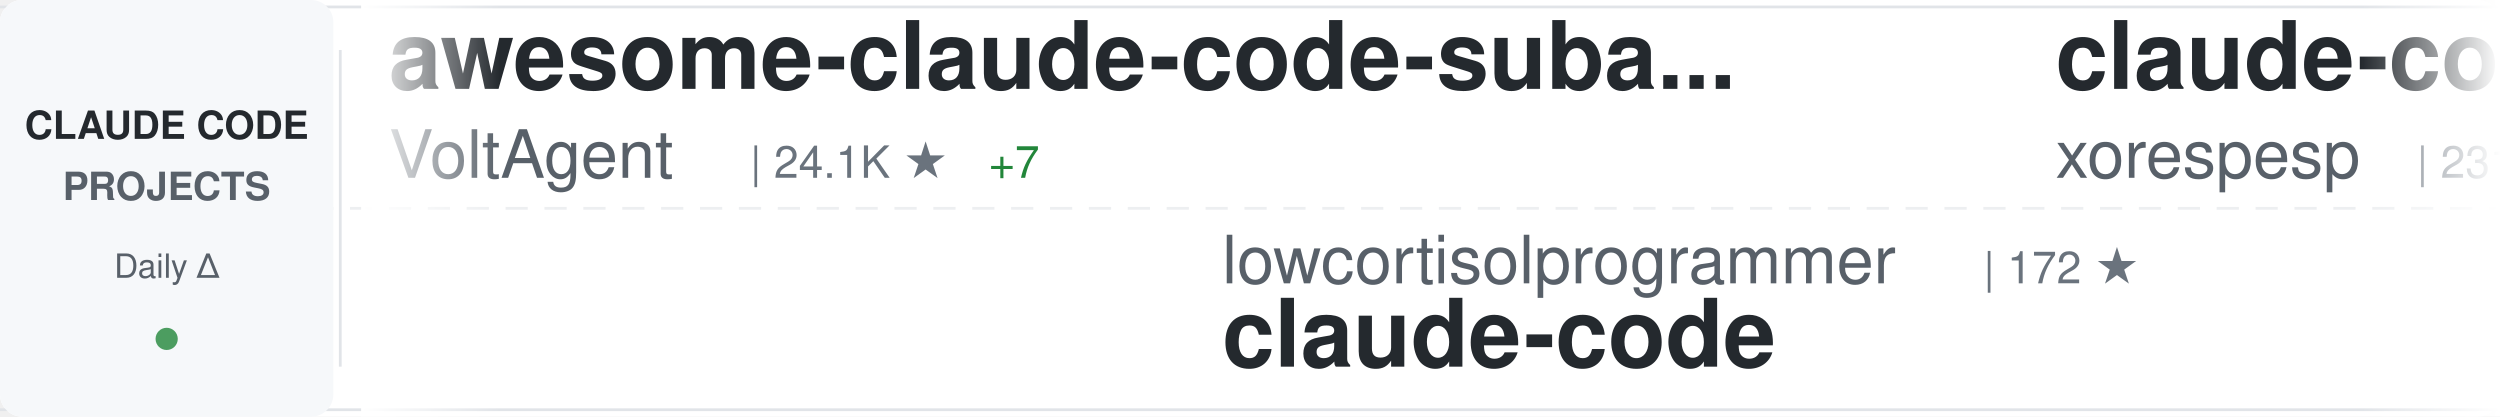
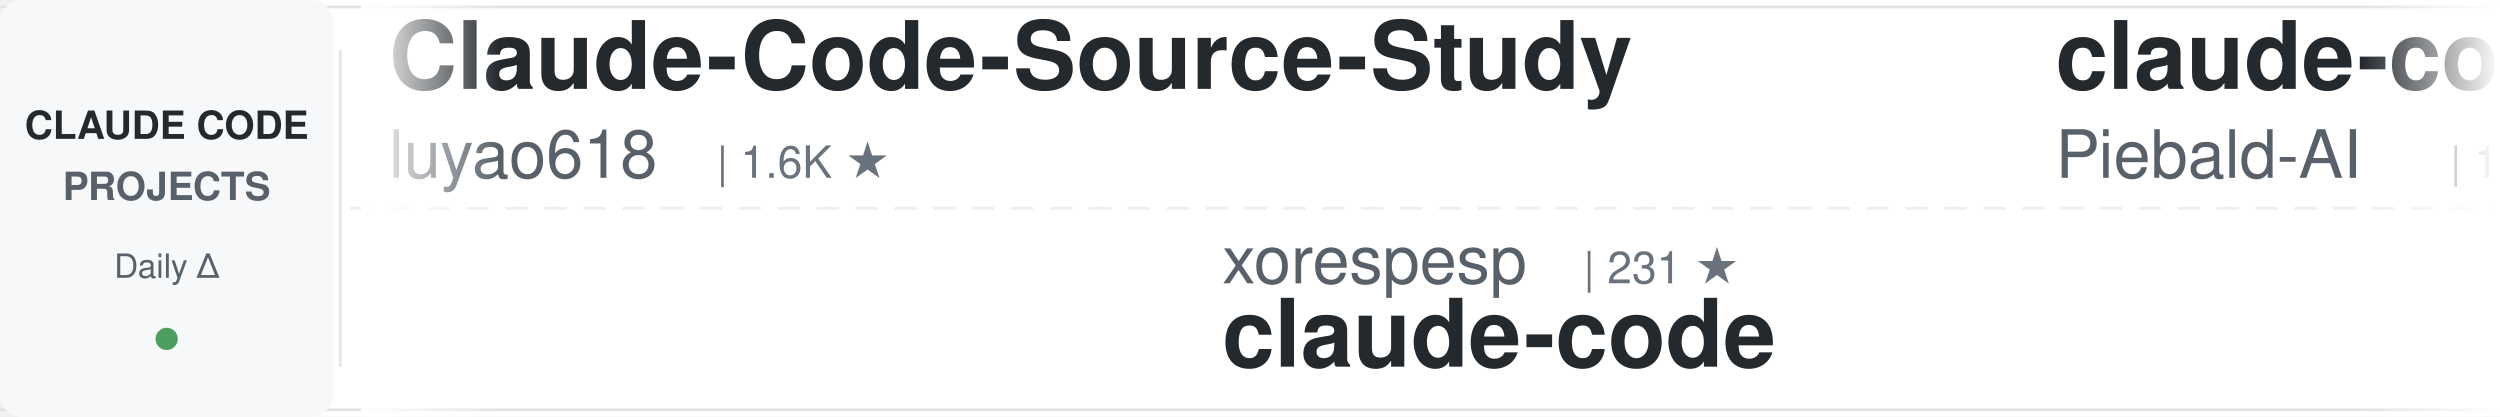
<svg xmlns="http://www.w3.org/2000/svg" width="900" height="150">
  <defs>
    <linearGradient id="awesomeLeftFade" x1="0%" y1="0%" x2="100%" y2="0%">
      <stop offset="0%" style="stop-color:#ffffff;stop-opacity:1" />
      <stop offset="100%" style="stop-color:#ffffff;stop-opacity:0" />
    </linearGradient>
    <linearGradient id="awesomeRightFade" x1="0%" y1="0%" x2="100%" y2="0%">
      <stop offset="0%" style="stop-color:#ffffff;stop-opacity:0" />
      <stop offset="100%" style="stop-color:#ffffff;stop-opacity:1" />
    </linearGradient>
  </defs>
  <rect width="900" height="150" fill="#ffffff" rx="8" />
  <rect x="0" y="2" width="900" height="1" fill="#e1e4e8" />
  <rect x="0" y="147" width="900" height="1" fill="#e1e4e8" />
  <line x1="0" y1="75" x2="900" y2="75" stroke="#e1e4e8" stroke-width="1" stroke-dasharray="8 6" opacity="0.6" />
  <rect x="0" y="0" width="120" height="150" fill="#f6f8fa" rx="8" />
  <text x="60" y="50" font-family="-apple-system, BlinkMacSystemFont, 'Segoe UI', Helvetica, Arial, sans-serif" font-size="14" font-weight="600" fill="#24292e" text-anchor="middle">CLAUDE CODE</text>
  <text x="60" y="72" font-family="-apple-system, BlinkMacSystemFont, 'Segoe UI', Helvetica, Arial, sans-serif" font-size="14" font-weight="600" fill="#586069" text-anchor="middle">PROJECTS</text>
  <text x="60" y="100" font-family="-apple-system, BlinkMacSystemFont, 'Segoe UI', Helvetica, Arial, sans-serif" font-size="12" font-weight="500" fill="#586069" text-anchor="middle">Daily Δ</text>
  <circle cx="60" cy="122" r="4" fill="#22863a" opacity="0.8" />
  <rect x="122" y="18" width="1" height="114" fill="#e1e4e8" />
  <clipPath id="awesomeTickerClip">
    <rect x="130" y="0" width="770" height="150" />
  </clipPath>
  <g clip-path="url(#awesomeTickerClip)">
    <g id="awesomeTickerItems">
      <animateTransform attributeName="transform" attributeType="XML" type="translate" from="0 0" to="-3000 0" dur="54s" repeatCount="indefinite" />
      <g transform="translate(0, 0)">
-         <text x="140" y="32" font-family="-apple-system, BlinkMacSystemFont, 'Segoe UI', Helvetica, Arial, sans-serif" font-size="34" font-weight="600" fill="#24292e">awesome-claude-code-suba...</text>
-         <text x="140" y="64" font-family="-apple-system, BlinkMacSystemFont, 'Segoe UI', Helvetica, Arial, sans-serif" font-size="24" font-weight="400" fill="#586069">VoltAgent</text>
-         <text x="270" y="64" font-family="-apple-system, BlinkMacSystemFont, 'Segoe UI', Helvetica, Arial, sans-serif" font-size="16" font-weight="500" fill="#6a737d">| 24.1K ★</text>
-         <text x="356" y="64" font-family="-apple-system, BlinkMacSystemFont, 'Segoe UI', Helvetica, Arial, sans-serif" font-size="16" font-weight="500" fill="#22863a"> +7</text>
+         <text x="140" y="32" font-family="-apple-system, BlinkMacSystemFont, 'Segoe UI', Helvetica, Arial, sans-serif" font-size="34" font-weight="600" fill="#24292e">Claude-Code-Source-Study</text>
+         <text x="140" y="64" font-family="-apple-system, BlinkMacSystemFont, 'Segoe UI', Helvetica, Arial, sans-serif" font-size="24" font-weight="400" fill="#586069">luyao618</text>
+         <text x="258" y="64" font-family="-apple-system, BlinkMacSystemFont, 'Segoe UI', Helvetica, Arial, sans-serif" font-size="16" font-weight="500" fill="#6a737d">| 1.6K ★</text>
      </g>
      <g transform="translate(300, 0)">
+         <text x="140" y="102" font-family="-apple-system, BlinkMacSystemFont, 'Segoe UI', Helvetica, Arial, sans-serif" font-size="24" font-weight="400" fill="#586069">xorespesp</text>
+         <text x="270" y="102" font-family="-apple-system, BlinkMacSystemFont, 'Segoe UI', Helvetica, Arial, sans-serif" font-size="16" font-weight="500" fill="#6a737d">| 231 ★</text>
+         <text x="140" y="132" font-family="-apple-system, BlinkMacSystemFont, 'Segoe UI', Helvetica, Arial, sans-serif" font-size="34" font-weight="600" fill="#24292e">claude-code</text>
+       </g>
+       <g transform="translate(600, 0)">
+         <text x="140" y="32" font-family="-apple-system, BlinkMacSystemFont, 'Segoe UI', Helvetica, Arial, sans-serif" font-size="34" font-weight="600" fill="#24292e">claude-code-system-promp...</text>
+         <text x="140" y="64" font-family="-apple-system, BlinkMacSystemFont, 'Segoe UI', Helvetica, Arial, sans-serif" font-size="24" font-weight="400" fill="#586069">Piebald-AI</text>
+         <text x="282" y="64" font-family="-apple-system, BlinkMacSystemFont, 'Segoe UI', Helvetica, Arial, sans-serif" font-size="16" font-weight="500" fill="#6a737d">| 12.2K ★</text>
+         <text x="368" y="64" font-family="-apple-system, BlinkMacSystemFont, 'Segoe UI', Helvetica, Arial, sans-serif" font-size="16" font-weight="500" fill="#22863a"> +4</text>
+       </g>
+       <g transform="translate(900, 0)">
+         <text x="140" y="102" font-family="-apple-system, BlinkMacSystemFont, 'Segoe UI', Helvetica, Arial, sans-serif" font-size="24" font-weight="400" fill="#586069">zstmfhy</text>
+         <text x="246" y="102" font-family="-apple-system, BlinkMacSystemFont, 'Segoe UI', Helvetica, Arial, sans-serif" font-size="16" font-weight="500" fill="#6a737d">| 190 ★</text>
+         <text x="140" y="132" font-family="-apple-system, BlinkMacSystemFont, 'Segoe UI', Helvetica, Arial, sans-serif" font-size="34" font-weight="600" fill="#24292e">Claude-code</text>
+       </g>
+       <g transform="translate(1200, 0)">
+         <text x="140" y="32" font-family="-apple-system, BlinkMacSystemFont, 'Segoe UI', Helvetica, Arial, sans-serif" font-size="34" font-weight="600" fill="#24292e">claude_code_src</text>
+         <text x="140" y="64" font-family="-apple-system, BlinkMacSystemFont, 'Segoe UI', Helvetica, Arial, sans-serif" font-size="24" font-weight="400" fill="#586069">ponponon</text>
+         <text x="258" y="64" font-family="-apple-system, BlinkMacSystemFont, 'Segoe UI', Helvetica, Arial, sans-serif" font-size="16" font-weight="500" fill="#6a737d">| 2.3K ★</text>
+       </g>
+       <g transform="translate(1500, 0)">
        <text x="140" y="102" font-family="-apple-system, BlinkMacSystemFont, 'Segoe UI', Helvetica, Arial, sans-serif" font-size="24" font-weight="400" fill="#586069">lowcortisolprogrammer</text>
        <text x="414" y="102" font-family="-apple-system, BlinkMacSystemFont, 'Segoe UI', Helvetica, Arial, sans-serif" font-size="16" font-weight="500" fill="#6a737d">| 172 ★</text>
        <text x="140" y="132" font-family="-apple-system, BlinkMacSystemFont, 'Segoe UI', Helvetica, Arial, sans-serif" font-size="34" font-weight="600" fill="#24292e">claude-code</text>
      </g>
-       <g transform="translate(600, 0)">
-         <text x="140" y="32" font-family="-apple-system, BlinkMacSystemFont, 'Segoe UI', Helvetica, Arial, sans-serif" font-size="34" font-weight="600" fill="#24292e">claude-code</text>
-         <text x="140" y="64" font-family="-apple-system, BlinkMacSystemFont, 'Segoe UI', Helvetica, Arial, sans-serif" font-size="24" font-weight="400" fill="#586069">xorespesp</text>
-         <text x="270" y="64" font-family="-apple-system, BlinkMacSystemFont, 'Segoe UI', Helvetica, Arial, sans-serif" font-size="16" font-weight="500" fill="#6a737d">| 231 ★</text>
-       </g>
-       <g transform="translate(900, 0)">
-         <text x="140" y="102" font-family="-apple-system, BlinkMacSystemFont, 'Segoe UI', Helvetica, Arial, sans-serif" font-size="24" font-weight="400" fill="#586069">affaan-m</text>
-         <text x="258" y="102" font-family="-apple-system, BlinkMacSystemFont, 'Segoe UI', Helvetica, Arial, sans-serif" font-size="16" font-weight="500" fill="#6a737d">| 238.9K ★</text>
-         <text x="353" y="102" font-family="-apple-system, BlinkMacSystemFont, 'Segoe UI', Helvetica, Arial, sans-serif" font-size="16" font-weight="500" fill="#22863a"> +46</text>
-         <text x="140" y="132" font-family="-apple-system, BlinkMacSystemFont, 'Segoe UI', Helvetica, Arial, sans-serif" font-size="34" font-weight="600" fill="#24292e">ECC</text>
-       </g>
-       <g transform="translate(1200, 0)">
-         <text x="140" y="32" font-family="-apple-system, BlinkMacSystemFont, 'Segoe UI', Helvetica, Arial, sans-serif" font-size="34" font-weight="600" fill="#24292e">claude-code-my-workflow</text>
-         <text x="140" y="64" font-family="-apple-system, BlinkMacSystemFont, 'Segoe UI', Helvetica, Arial, sans-serif" font-size="24" font-weight="400" fill="#586069">pedrohcgs</text>
-         <text x="270" y="64" font-family="-apple-system, BlinkMacSystemFont, 'Segoe UI', Helvetica, Arial, sans-serif" font-size="16" font-weight="500" fill="#6a737d">| 1.5K ★</text>
-         <text x="347" y="64" font-family="-apple-system, BlinkMacSystemFont, 'Segoe UI', Helvetica, Arial, sans-serif" font-size="16" font-weight="500" fill="#22863a"> +3</text>
-       </g>
-       <g transform="translate(1500, 0)">
-         <text x="140" y="102" font-family="-apple-system, BlinkMacSystemFont, 'Segoe UI', Helvetica, Arial, sans-serif" font-size="24" font-weight="400" fill="#586069">ghuntley</text>
-         <text x="258" y="102" font-family="-apple-system, BlinkMacSystemFont, 'Segoe UI', Helvetica, Arial, sans-serif" font-size="16" font-weight="500" fill="#6a737d">| 989 ★</text>
-         <text x="326" y="102" font-family="-apple-system, BlinkMacSystemFont, 'Segoe UI', Helvetica, Arial, sans-serif" font-size="16" font-weight="500" fill="#22863a"> +2</text>
-         <text x="140" y="132" font-family="-apple-system, BlinkMacSystemFont, 'Segoe UI', Helvetica, Arial, sans-serif" font-size="34" font-weight="600" fill="#24292e">claude-code-source-code-...</text>
-       </g>
      <g transform="translate(1800, 0)">
-         <text x="140" y="32" font-family="-apple-system, BlinkMacSystemFont, 'Segoe UI', Helvetica, Arial, sans-serif" font-size="34" font-weight="600" fill="#24292e">collection-claude-code-s...</text>
-         <text x="140" y="64" font-family="-apple-system, BlinkMacSystemFont, 'Segoe UI', Helvetica, Arial, sans-serif" font-size="24" font-weight="400" fill="#586069">chauncygu</text>
-         <text x="270" y="64" font-family="-apple-system, BlinkMacSystemFont, 'Segoe UI', Helvetica, Arial, sans-serif" font-size="16" font-weight="500" fill="#6a737d">| 2.8K ★</text>
+         <text x="140" y="32" font-family="-apple-system, BlinkMacSystemFont, 'Segoe UI', Helvetica, Arial, sans-serif" font-size="34" font-weight="600" fill="#24292e">claude-coder</text>
+         <text x="140" y="64" font-family="-apple-system, BlinkMacSystemFont, 'Segoe UI', Helvetica, Arial, sans-serif" font-size="24" font-weight="400" fill="#586069">kodu-ai</text>
+         <text x="246" y="64" font-family="-apple-system, BlinkMacSystemFont, 'Segoe UI', Helvetica, Arial, sans-serif" font-size="16" font-weight="500" fill="#6a737d">| 5.2K ★</text>
      </g>
      <g transform="translate(2100, 0)">
-         <text x="140" y="102" font-family="-apple-system, BlinkMacSystemFont, 'Segoe UI', Helvetica, Arial, sans-serif" font-size="24" font-weight="400" fill="#586069">asgeirtj</text>
-         <text x="258" y="102" font-family="-apple-system, BlinkMacSystemFont, 'Segoe UI', Helvetica, Arial, sans-serif" font-size="16" font-weight="500" fill="#6a737d">| 62.6K ★</text>
-         <text x="344" y="102" font-family="-apple-system, BlinkMacSystemFont, 'Segoe UI', Helvetica, Arial, sans-serif" font-size="16" font-weight="500" fill="#22863a"> +13</text>
-         <text x="140" y="132" font-family="-apple-system, BlinkMacSystemFont, 'Segoe UI', Helvetica, Arial, sans-serif" font-size="34" font-weight="600" fill="#24292e">system_prompts_leaks</text>
+         <text x="140" y="102" font-family="-apple-system, BlinkMacSystemFont, 'Segoe UI', Helvetica, Arial, sans-serif" font-size="24" font-weight="400" fill="#586069">SeemSeam</text>
+         <text x="258" y="102" font-family="-apple-system, BlinkMacSystemFont, 'Segoe UI', Helvetica, Arial, sans-serif" font-size="16" font-weight="500" fill="#6a737d">| 3.4K ★</text>
+         <text x="140" y="132" font-family="-apple-system, BlinkMacSystemFont, 'Segoe UI', Helvetica, Arial, sans-serif" font-size="34" font-weight="600" fill="#24292e">claude_codex_bridge</text>
      </g>
      <g transform="translate(2400, 0)">
-         <text x="140" y="32" font-family="-apple-system, BlinkMacSystemFont, 'Segoe UI', Helvetica, Arial, sans-serif" font-size="34" font-weight="600" fill="#24292e">edmunds-claude-code</text>
-         <text x="140" y="64" font-family="-apple-system, BlinkMacSystemFont, 'Segoe UI', Helvetica, Arial, sans-serif" font-size="24" font-weight="400" fill="#586069">edmund-io</text>
-         <text x="270" y="64" font-family="-apple-system, BlinkMacSystemFont, 'Segoe UI', Helvetica, Arial, sans-serif" font-size="16" font-weight="500" fill="#6a737d">| 1.5K ★</text>
+         <text x="140" y="32" font-family="-apple-system, BlinkMacSystemFont, 'Segoe UI', Helvetica, Arial, sans-serif" font-size="34" font-weight="600" fill="#24292e">awesome-claude-code-tool...</text>
+         <text x="140" y="64" font-family="-apple-system, BlinkMacSystemFont, 'Segoe UI', Helvetica, Arial, sans-serif" font-size="24" font-weight="400" fill="#586069">rohitg00</text>
+         <text x="258" y="64" font-family="-apple-system, BlinkMacSystemFont, 'Segoe UI', Helvetica, Arial, sans-serif" font-size="16" font-weight="500" fill="#6a737d">| 2.5K ★</text>
+         <text x="335" y="64" font-family="-apple-system, BlinkMacSystemFont, 'Segoe UI', Helvetica, Arial, sans-serif" font-size="16" font-weight="500" fill="#22863a"> +1</text>
      </g>
      <g transform="translate(2700, 0)">
-         <text x="140" y="102" font-family="-apple-system, BlinkMacSystemFont, 'Segoe UI', Helvetica, Arial, sans-serif" font-size="24" font-weight="400" fill="#586069">JrCx7scC</text>
-         <text x="258" y="102" font-family="-apple-system, BlinkMacSystemFont, 'Segoe UI', Helvetica, Arial, sans-serif" font-size="16" font-weight="500" fill="#6a737d">| 373 ★</text>
-         <text x="140" y="132" font-family="-apple-system, BlinkMacSystemFont, 'Segoe UI', Helvetica, Arial, sans-serif" font-size="34" font-weight="600" fill="#24292e">claude-code-source</text>
+         <text x="140" y="102" font-family="-apple-system, BlinkMacSystemFont, 'Segoe UI', Helvetica, Arial, sans-serif" font-size="24" font-weight="400" fill="#586069">sugyan</text>
+         <text x="234" y="102" font-family="-apple-system, BlinkMacSystemFont, 'Segoe UI', Helvetica, Arial, sans-serif" font-size="16" font-weight="500" fill="#6a737d">| 1.1K ★</text>
+         <text x="140" y="132" font-family="-apple-system, BlinkMacSystemFont, 'Segoe UI', Helvetica, Arial, sans-serif" font-size="34" font-weight="600" fill="#24292e">claude-code-webui</text>
      </g>
      <g transform="translate(3000, 0)">
-         <text x="140" y="32" font-family="-apple-system, BlinkMacSystemFont, 'Segoe UI', Helvetica, Arial, sans-serif" font-size="34" font-weight="600" fill="#24292e">awesome-claude-code-suba...</text>
-         <text x="140" y="64" font-family="-apple-system, BlinkMacSystemFont, 'Segoe UI', Helvetica, Arial, sans-serif" font-size="24" font-weight="400" fill="#586069">VoltAgent</text>
-         <text x="270" y="64" font-family="-apple-system, BlinkMacSystemFont, 'Segoe UI', Helvetica, Arial, sans-serif" font-size="16" font-weight="500" fill="#6a737d">| 24.1K ★</text>
-         <text x="356" y="64" font-family="-apple-system, BlinkMacSystemFont, 'Segoe UI', Helvetica, Arial, sans-serif" font-size="16" font-weight="500" fill="#22863a"> +7</text>
+         <text x="140" y="32" font-family="-apple-system, BlinkMacSystemFont, 'Segoe UI', Helvetica, Arial, sans-serif" font-size="34" font-weight="600" fill="#24292e">Claude-Code-Source-Study</text>
+         <text x="140" y="64" font-family="-apple-system, BlinkMacSystemFont, 'Segoe UI', Helvetica, Arial, sans-serif" font-size="24" font-weight="400" fill="#586069">luyao618</text>
+         <text x="258" y="64" font-family="-apple-system, BlinkMacSystemFont, 'Segoe UI', Helvetica, Arial, sans-serif" font-size="16" font-weight="500" fill="#6a737d">| 1.6K ★</text>
      </g>
      <g transform="translate(3300, 0)">
-         <text x="140" y="102" font-family="-apple-system, BlinkMacSystemFont, 'Segoe UI', Helvetica, Arial, sans-serif" font-size="24" font-weight="400" fill="#586069">lowcortisolprogrammer</text>
-         <text x="414" y="102" font-family="-apple-system, BlinkMacSystemFont, 'Segoe UI', Helvetica, Arial, sans-serif" font-size="16" font-weight="500" fill="#6a737d">| 172 ★</text>
+         <text x="140" y="102" font-family="-apple-system, BlinkMacSystemFont, 'Segoe UI', Helvetica, Arial, sans-serif" font-size="24" font-weight="400" fill="#586069">xorespesp</text>
+         <text x="270" y="102" font-family="-apple-system, BlinkMacSystemFont, 'Segoe UI', Helvetica, Arial, sans-serif" font-size="16" font-weight="500" fill="#6a737d">| 231 ★</text>
        <text x="140" y="132" font-family="-apple-system, BlinkMacSystemFont, 'Segoe UI', Helvetica, Arial, sans-serif" font-size="34" font-weight="600" fill="#24292e">claude-code</text>
      </g>
      <g transform="translate(3600, 0)">
-         <text x="140" y="32" font-family="-apple-system, BlinkMacSystemFont, 'Segoe UI', Helvetica, Arial, sans-serif" font-size="34" font-weight="600" fill="#24292e">claude-code</text>
-         <text x="140" y="64" font-family="-apple-system, BlinkMacSystemFont, 'Segoe UI', Helvetica, Arial, sans-serif" font-size="24" font-weight="400" fill="#586069">xorespesp</text>
-         <text x="270" y="64" font-family="-apple-system, BlinkMacSystemFont, 'Segoe UI', Helvetica, Arial, sans-serif" font-size="16" font-weight="500" fill="#6a737d">| 231 ★</text>
+         <text x="140" y="32" font-family="-apple-system, BlinkMacSystemFont, 'Segoe UI', Helvetica, Arial, sans-serif" font-size="34" font-weight="600" fill="#24292e">claude-code-system-promp...</text>
+         <text x="140" y="64" font-family="-apple-system, BlinkMacSystemFont, 'Segoe UI', Helvetica, Arial, sans-serif" font-size="24" font-weight="400" fill="#586069">Piebald-AI</text>
+         <text x="282" y="64" font-family="-apple-system, BlinkMacSystemFont, 'Segoe UI', Helvetica, Arial, sans-serif" font-size="16" font-weight="500" fill="#6a737d">| 12.2K ★</text>
+         <text x="368" y="64" font-family="-apple-system, BlinkMacSystemFont, 'Segoe UI', Helvetica, Arial, sans-serif" font-size="16" font-weight="500" fill="#22863a"> +4</text>
      </g>
      <g transform="translate(3900, 0)">
-         <text x="140" y="102" font-family="-apple-system, BlinkMacSystemFont, 'Segoe UI', Helvetica, Arial, sans-serif" font-size="24" font-weight="400" fill="#586069">affaan-m</text>
-         <text x="258" y="102" font-family="-apple-system, BlinkMacSystemFont, 'Segoe UI', Helvetica, Arial, sans-serif" font-size="16" font-weight="500" fill="#6a737d">| 238.9K ★</text>
-         <text x="353" y="102" font-family="-apple-system, BlinkMacSystemFont, 'Segoe UI', Helvetica, Arial, sans-serif" font-size="16" font-weight="500" fill="#22863a"> +46</text>
-         <text x="140" y="132" font-family="-apple-system, BlinkMacSystemFont, 'Segoe UI', Helvetica, Arial, sans-serif" font-size="34" font-weight="600" fill="#24292e">ECC</text>
+         <text x="140" y="102" font-family="-apple-system, BlinkMacSystemFont, 'Segoe UI', Helvetica, Arial, sans-serif" font-size="24" font-weight="400" fill="#586069">zstmfhy</text>
+         <text x="246" y="102" font-family="-apple-system, BlinkMacSystemFont, 'Segoe UI', Helvetica, Arial, sans-serif" font-size="16" font-weight="500" fill="#6a737d">| 190 ★</text>
+         <text x="140" y="132" font-family="-apple-system, BlinkMacSystemFont, 'Segoe UI', Helvetica, Arial, sans-serif" font-size="34" font-weight="600" fill="#24292e">Claude-code</text>
      </g>
    </g>
  </g>
  <rect x="130" y="0" width="50" height="150" fill="url(#awesomeLeftFade)" />
  <rect x="850" y="0" width="50" height="150" fill="url(#awesomeRightFade)" />
</svg>
